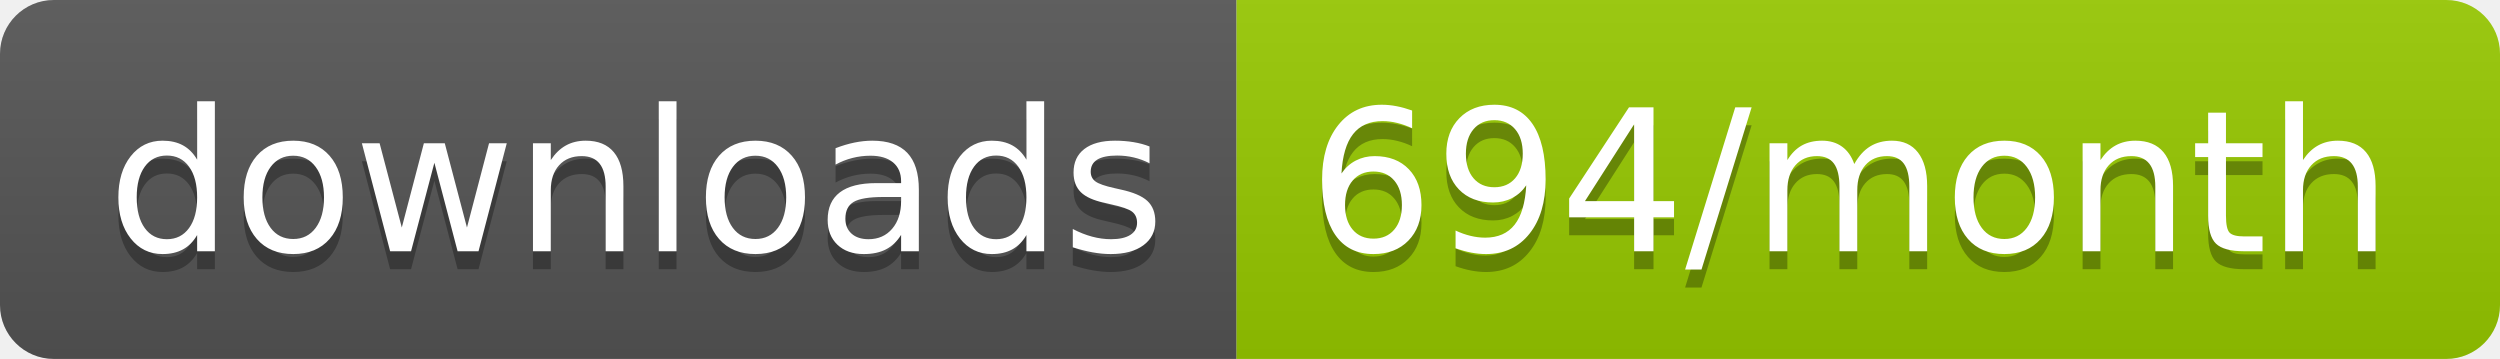
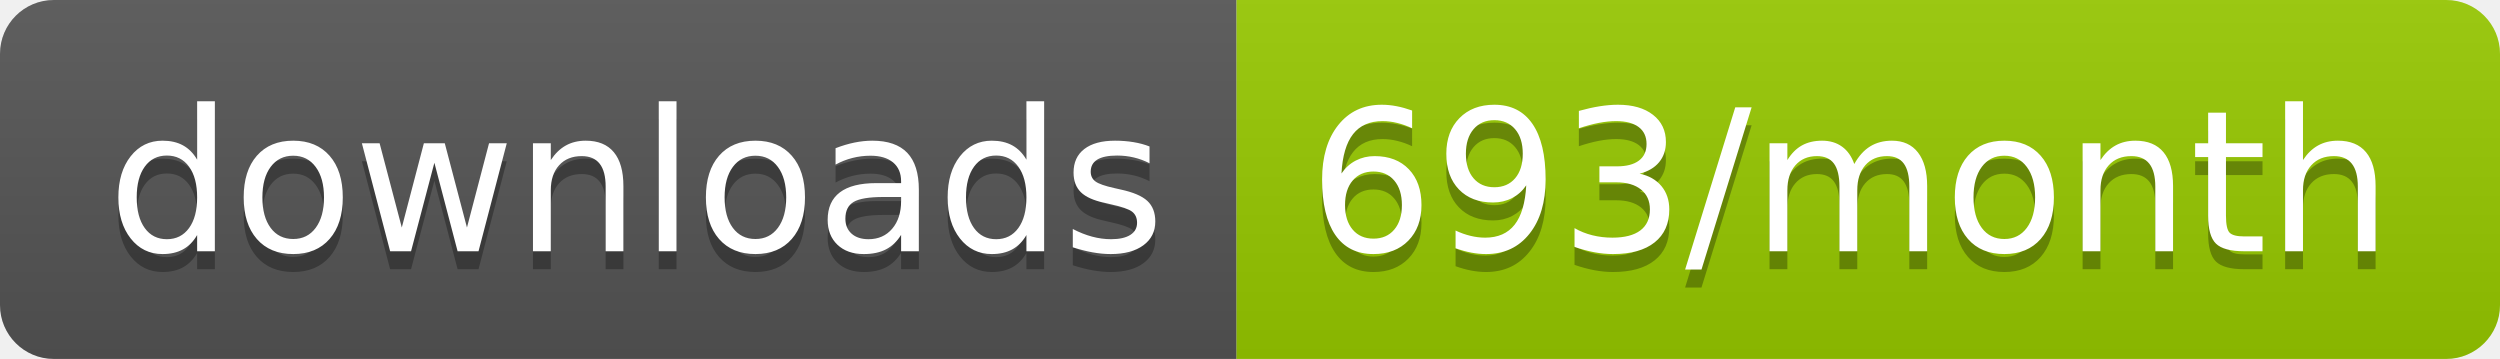
<svg xmlns="http://www.w3.org/2000/svg" width="139.3" height="20">
  <linearGradient id="smooth" x2="0" y2="100%">
    <stop offset="0" stop-color="#bbb" stop-opacity=".1" />
    <stop offset="1" stop-opacity=".1" />
  </linearGradient>
  <clipPath id="round">
    <rect width="139.3" height="20" rx="3" fill="#fff" />
  </clipPath>
  <g clip-path="url(#round)">
    <rect width="68.9" height="20" fill="#555" />
    <rect x="68.9" width="70.4" height="20" fill="#97CA00" />
    <rect width="139.3" height="20" fill="url(#smooth)" />
  </g>
  <g fill="#fff" text-anchor="middle" font-family="DejaVu Sans,Verdana,Geneva,sans-serif" font-size="110">
    <text x="354.5" y="150" fill="#010101" fill-opacity=".3" transform="scale(0.1)" textLength="589.0" lengthAdjust="spacing">downloads</text>
    <text x="354.5" y="140" transform="scale(0.1)" textLength="589.0" lengthAdjust="spacing">downloads</text>
-     <text x="1031.0" y="150" fill="#010101" fill-opacity=".3" transform="scale(0.1)" textLength="604.0" lengthAdjust="spacing">694/month</text>
-     <text x="1031.0" y="140" transform="scale(0.1)" textLength="604.0" lengthAdjust="spacing">694/month</text>
+     <text x="1031.0" y="150" fill="#010101" fill-opacity=".3" transform="scale(0.1)" textLength="604.0" lengthAdjust="spacing">693/month</text>
+     <text x="1031.0" y="140" transform="scale(0.1)" textLength="604.0" lengthAdjust="spacing">693/month</text>
  </g>
</svg>
